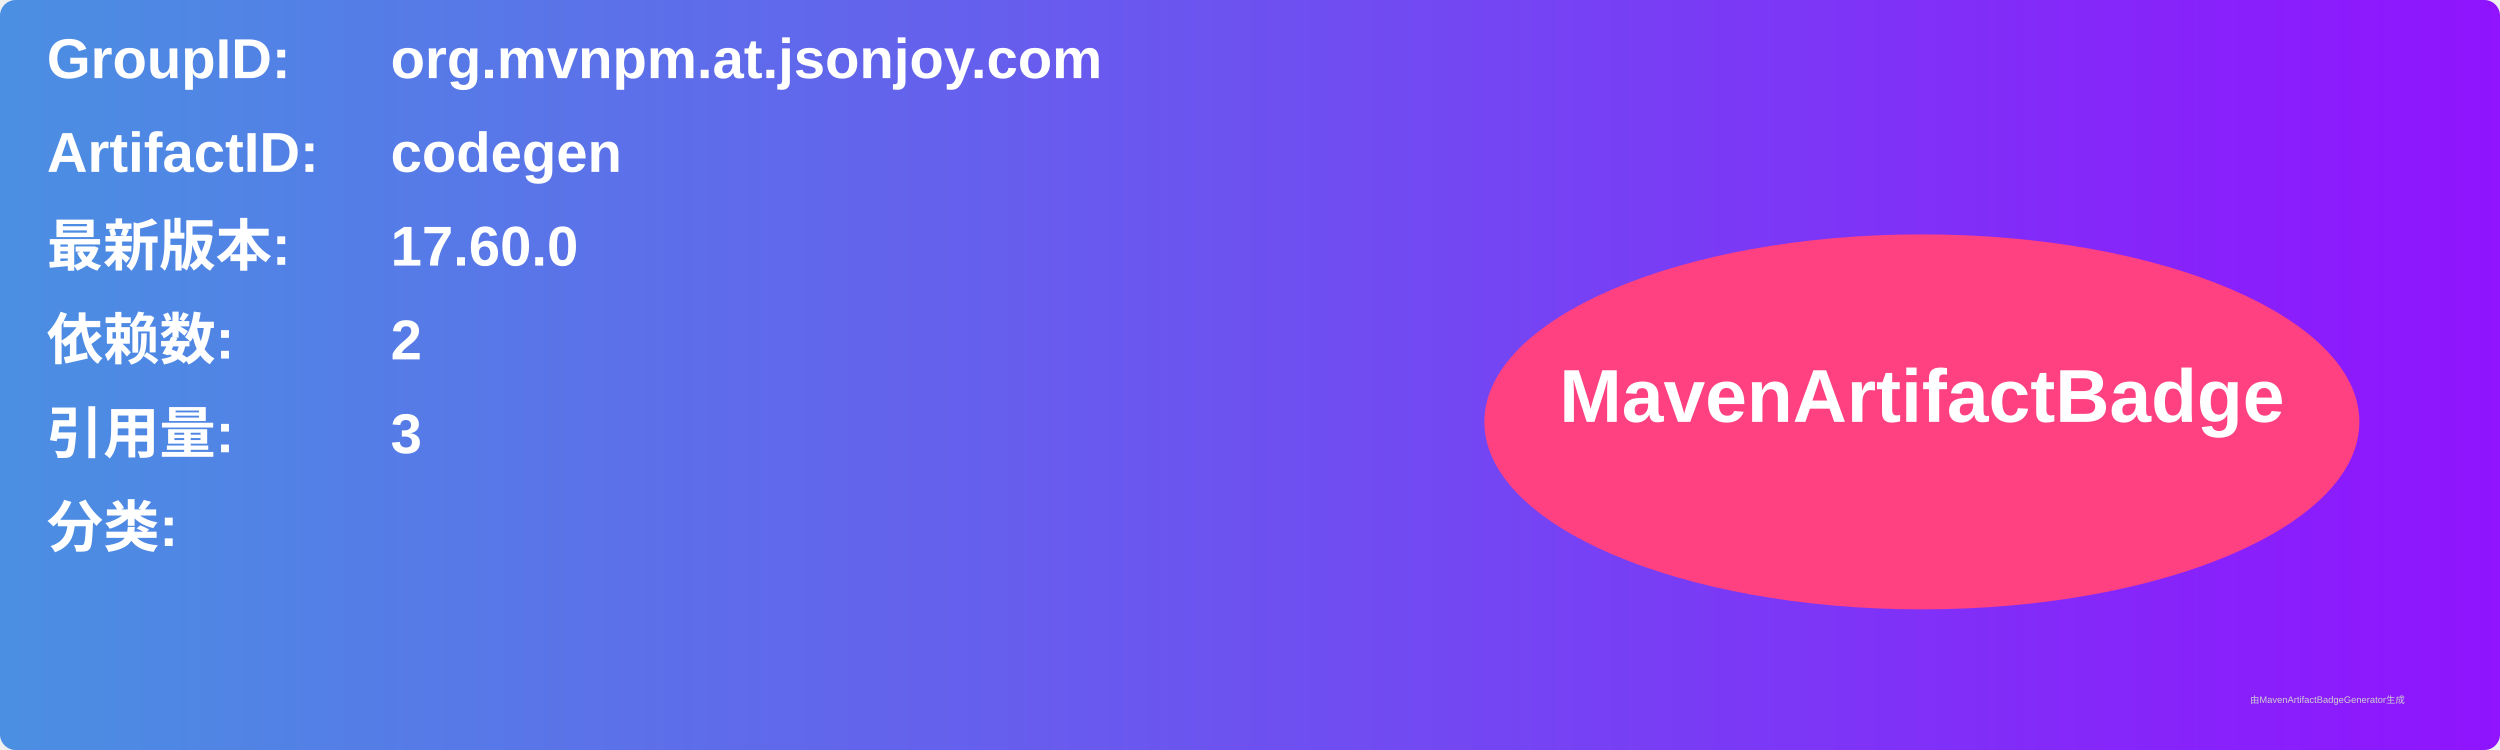
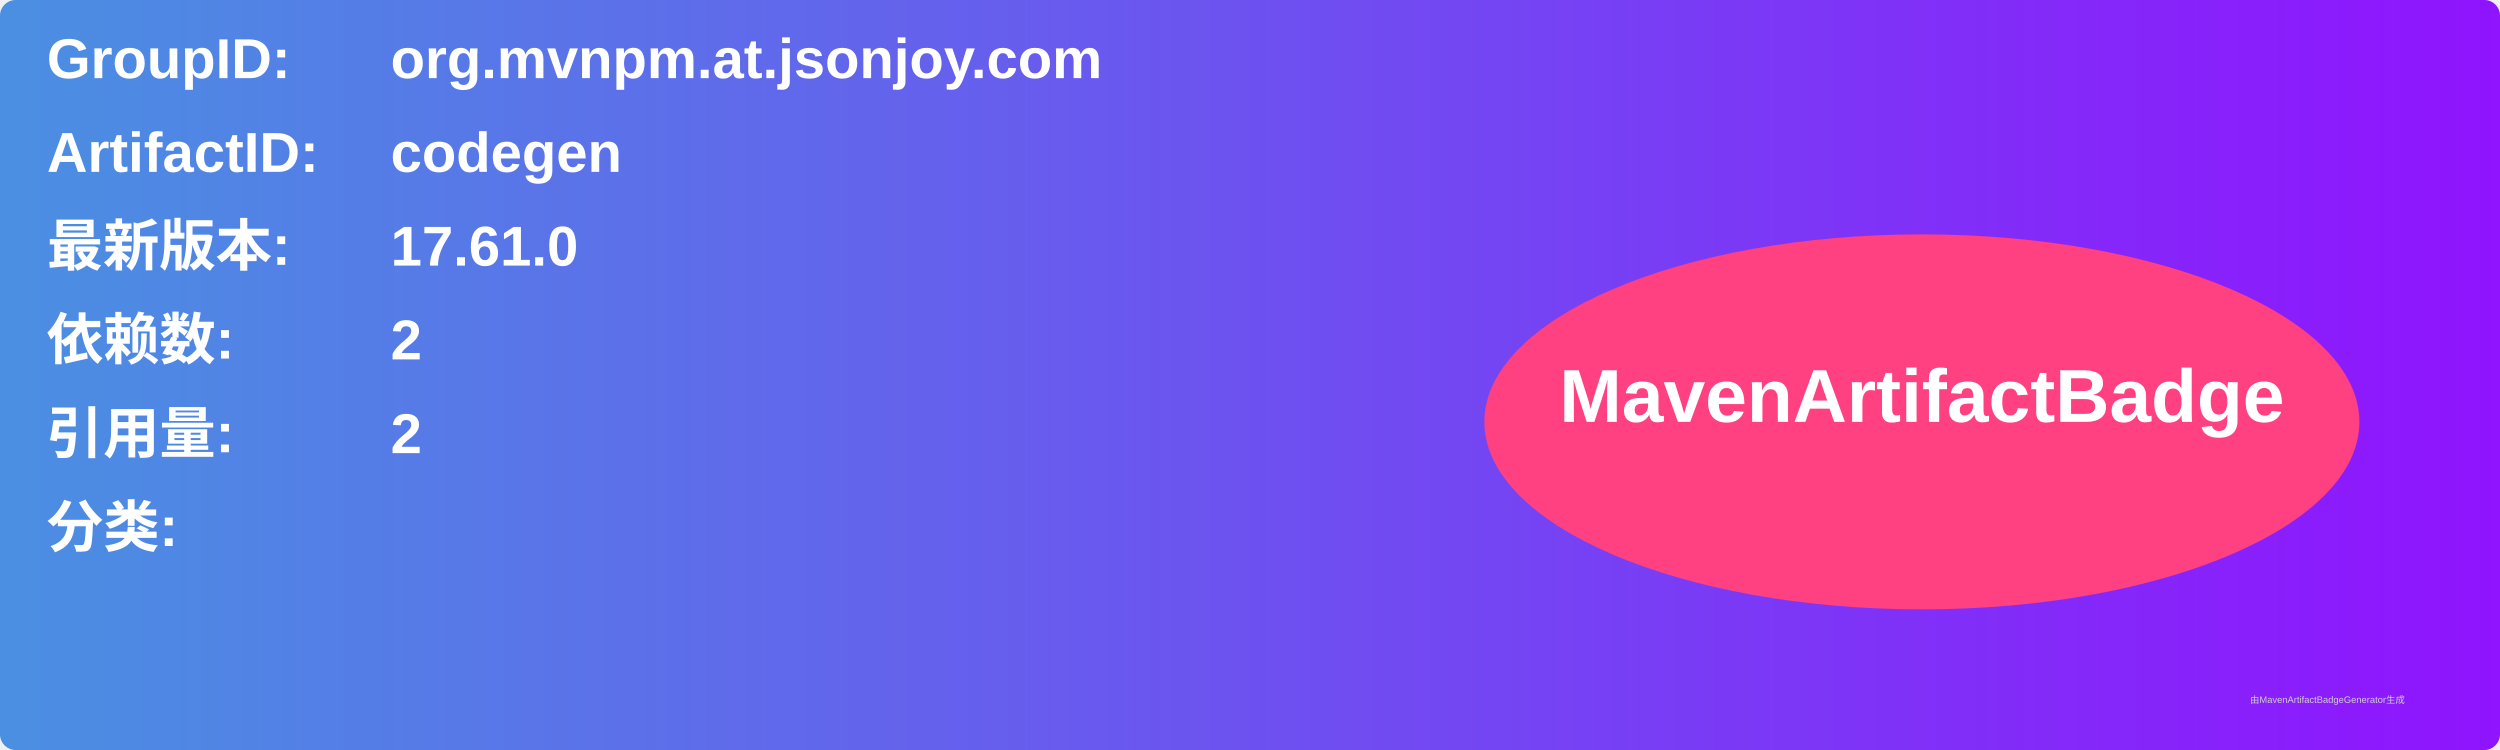
<svg xmlns="http://www.w3.org/2000/svg" width="800" height="240" viewBox="0 0 800 240">
  <linearGradient id="grad" x1="0%" y1="0%" x2="100%" y2="0%">
    <stop offset="0%" stop-color="#4a90e2" />
    <stop offset="100%" stop-color="#9013fe" />
  </linearGradient>
  <rect width="100%" height="100%" rx="5" ry="5" fill="url(#grad)" />
  <g transform="translate(15, 15)">
    <text x="0" y="10" font-family="Arial" font-size="18" fill="white" font-weight="bold" width="260">GroupID:</text>
    <text x="110" y="10" font-family="Arial" font-size="18" fill="white" font-weight="bold" width="460">org.mvnpm.at.jsonjoy.com</text>
    <text x="0" y="40" font-family="Arial" font-size="18" fill="white" font-weight="bold" width="260">ArtifactID:</text>
    <text x="110" y="40" font-family="Arial" font-size="18" fill="white" font-weight="bold" width="460">codegen</text>
    <text x="0" y="70" font-family="Arial" font-size="18" fill="white" font-weight="bold">最新版本:</text>
    <text x="110" y="70" font-family="Arial" font-size="18" fill="white" font-weight="bold">
-       <tspan font-weight="bold">17.60.0</tspan>
+       <tspan font-weight="bold">17.61.0</tspan>
    </text>
    <text x="0" y="100" font-family="Arial" font-size="18" fill="white" font-weight="bold">依赖数: </text>
    <text x="110" y="100" font-family="Arial" font-size="18" fill="white">
      <tspan font-weight="bold">2</tspan>
    </text>
    <text x="0" y="130" font-family="Arial" font-size="18" fill="white" font-weight="bold">引用量: </text>
    <text x="110" y="130" font-family="Arial" font-size="18" fill="white">
-       <tspan font-weight="bold">3</tspan>
+       <tspan font-weight="bold">2</tspan>
    </text>
    <text x="0" y="160" font-family="Arial" font-size="18" fill="white" font-weight="bold">分类:</text>
    <text x="10" y="190" font-family="Arial" font-size="10" fill="white">
      <tspan font-weight="bold" />
    </text>
    <ellipse cx="600" cy="120" rx="140" ry="60" fill="#ff4081" />
    <text x="600" y="120" text-anchor="middle" font-family="Arial" font-size="24" fill="white" font-weight="bold">MavenArtifactBadge</text>
  </g>
  <text x="720" y="225" font-family="Arial" font-size="3" fill="#d0d0d0">由MavenArtifactBadgeGenerator生成</text>
</svg>
